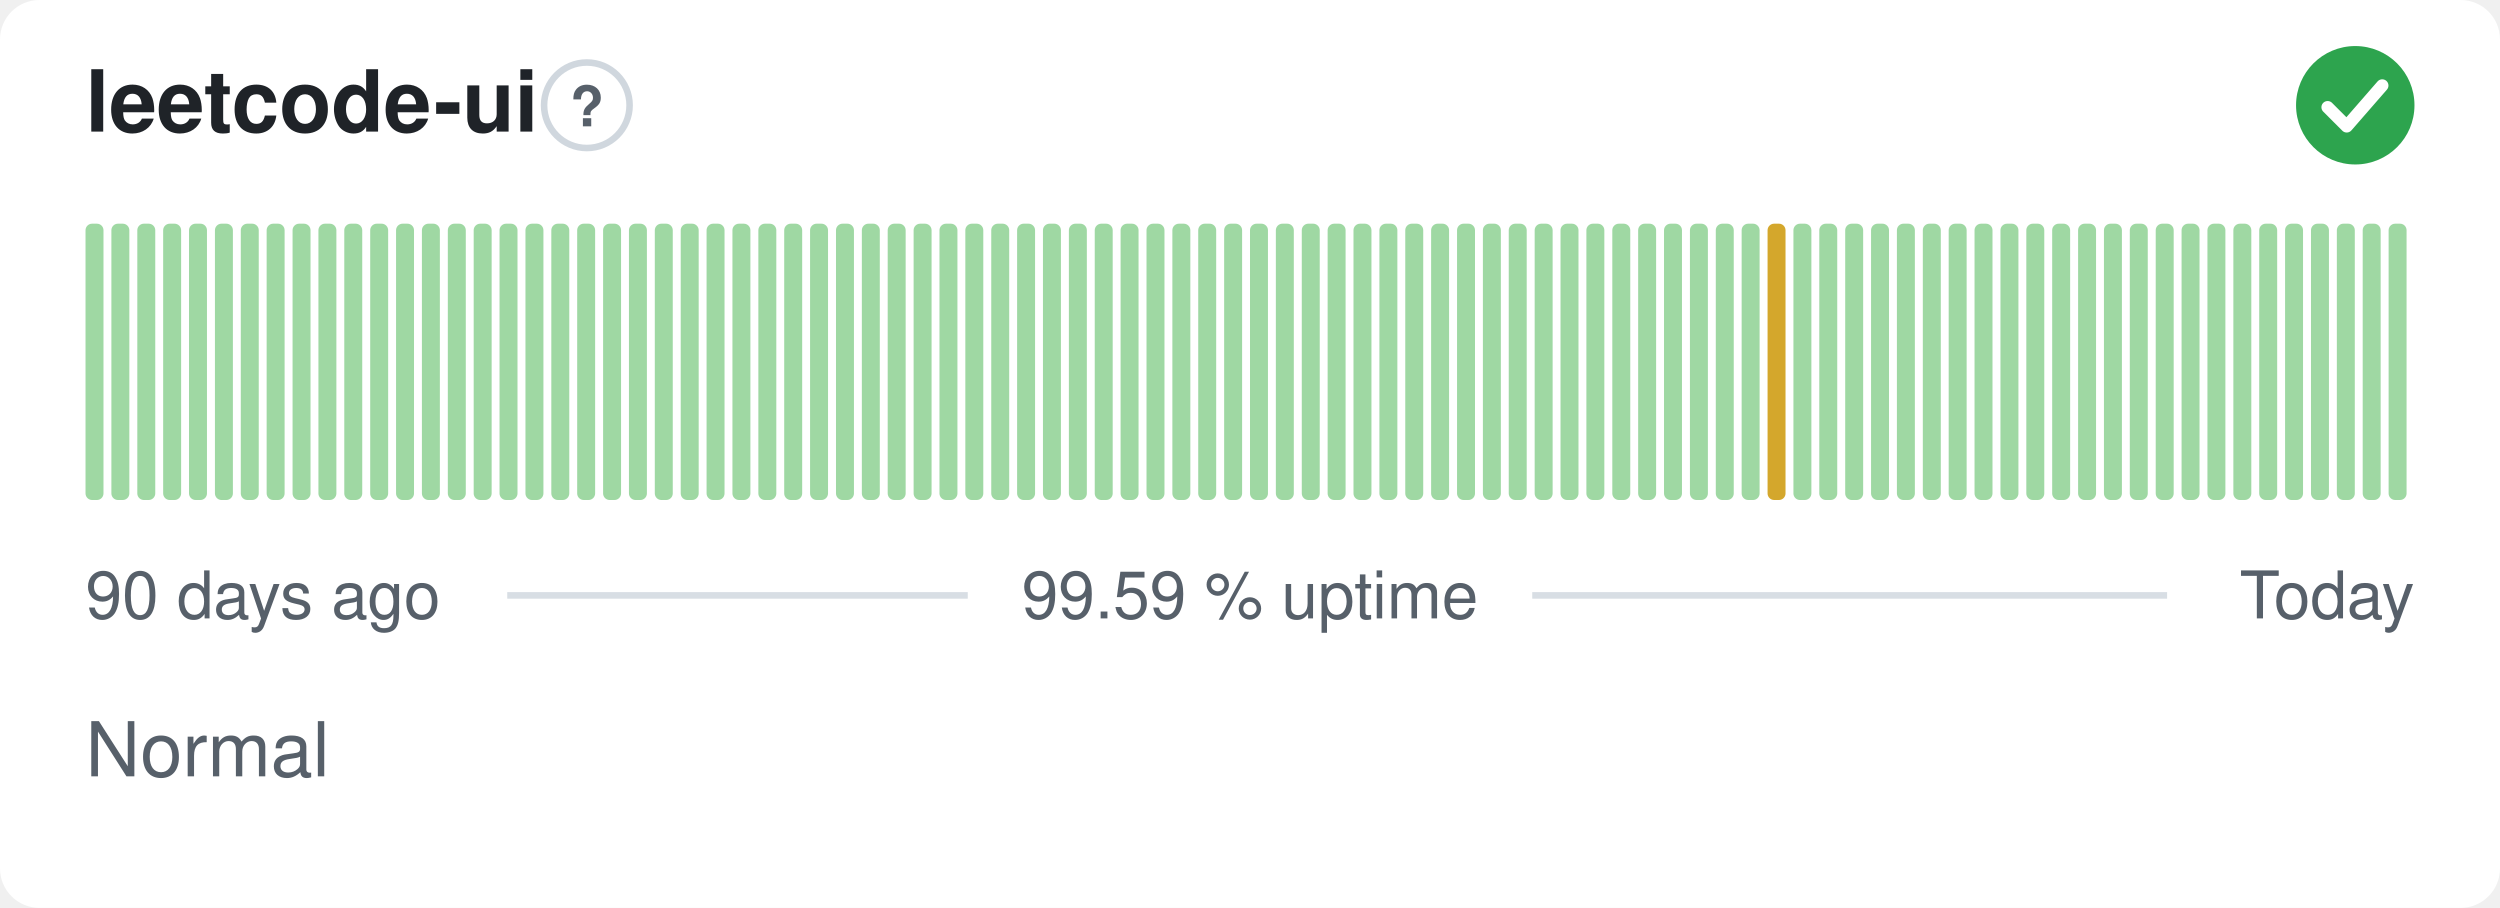
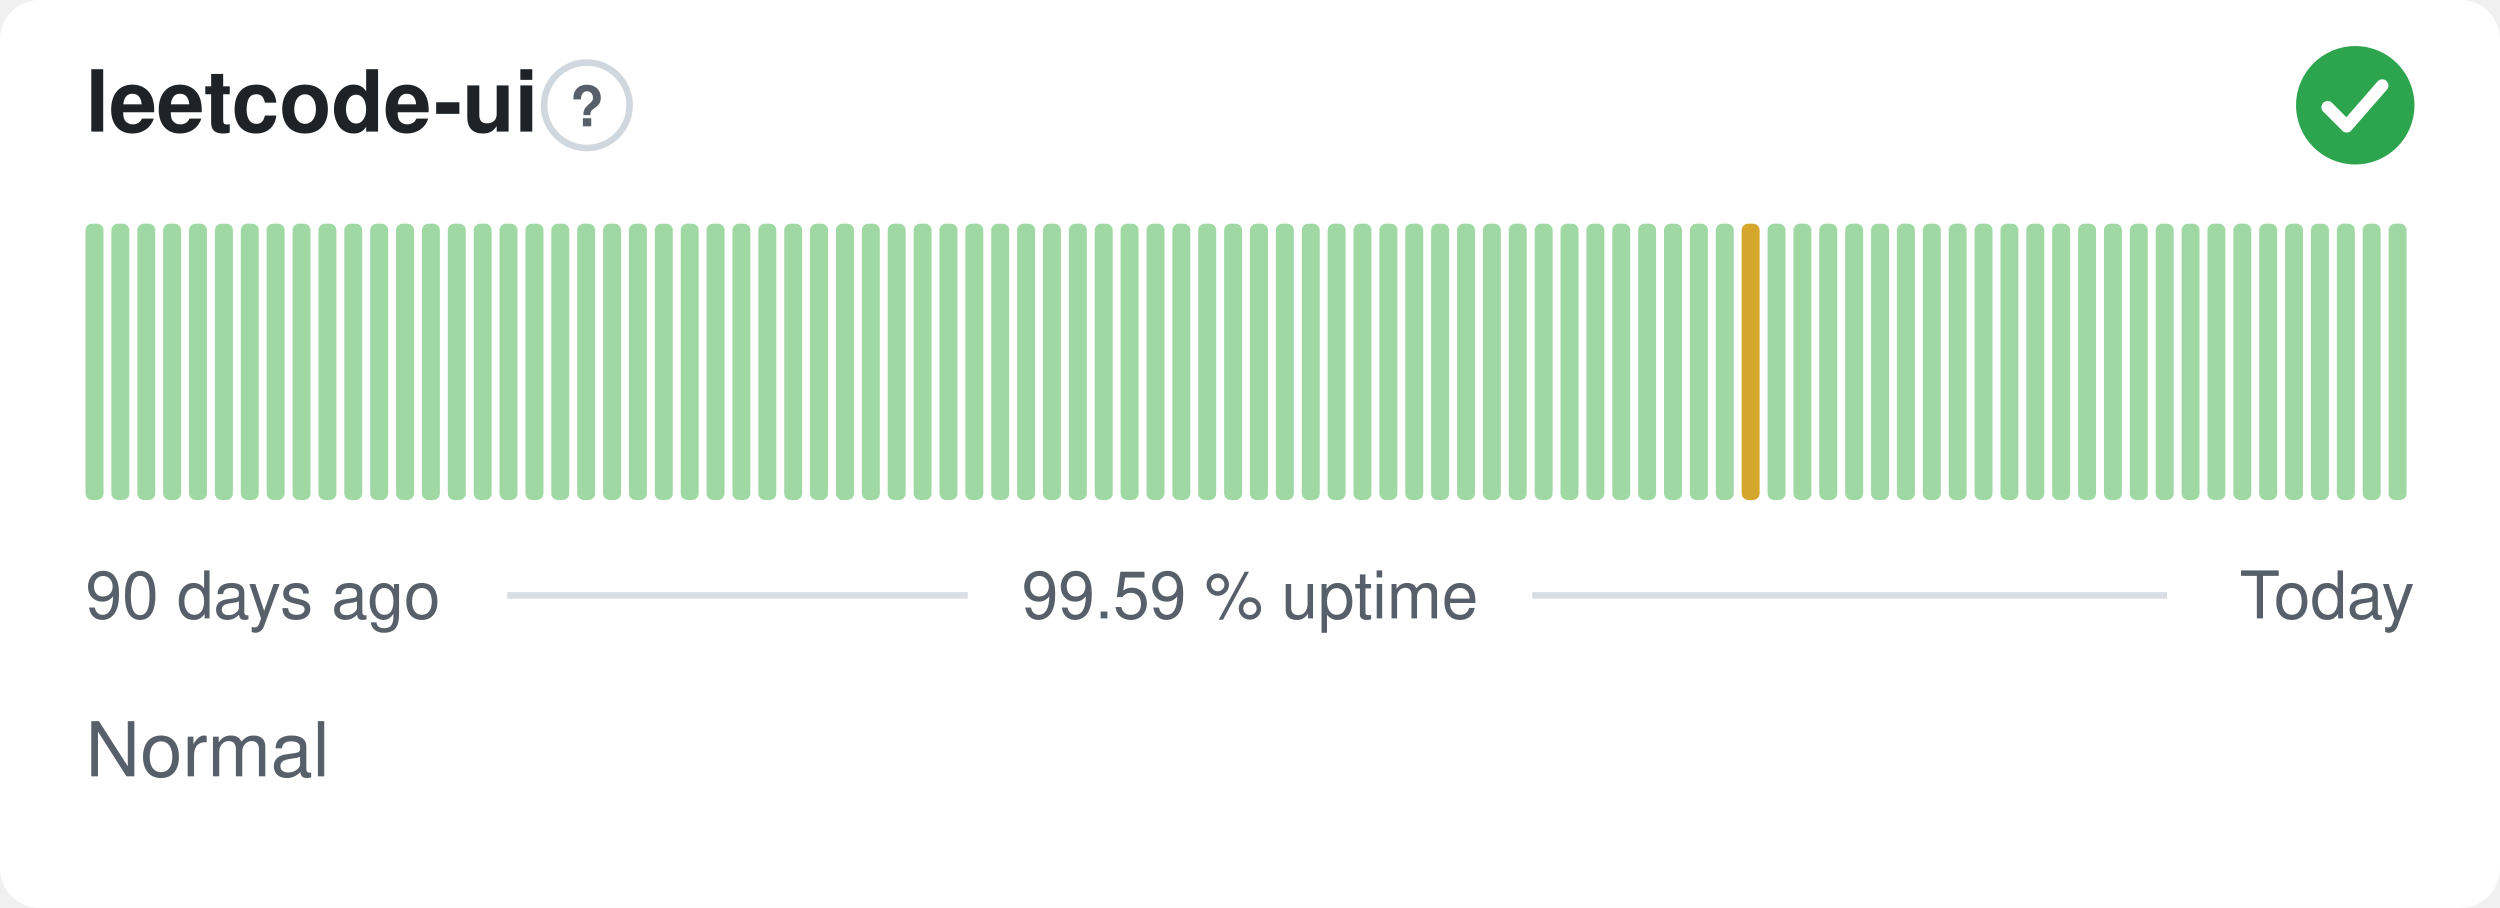
<svg xmlns="http://www.w3.org/2000/svg" width="380" height="138" viewBox="0 0 380 138" role="img" aria-label="leetcode-ui: Normal, 99.59 % uptime over the last 90 days" font-family="-apple-system,BlinkMacSystemFont,'Segoe UI',Helvetica,Arial,sans-serif">
  <style>
    @media (prefers-color-scheme: dark) {
      .bg { fill: #0d1117 }
      .title { fill: #e6edf3 }
      .muted { fill: #8b949e }
      .hint { stroke: #30363d }
      .rule { stroke: #30363d }
      .nodata { fill: #21262d }
    }
  </style>
  <rect class="bg" width="380" height="138" rx="6" fill="#ffffff" />
  <text class="title" x="13" y="20" font-size="13" font-weight="600" fill="#1f2328">leetcode-ui</text>
  <circle class="hint" cx="89.2" cy="16" r="6.5" fill="none" stroke="#d0d7de" stroke-width="1" />
  <text class="muted" x="89.2" y="19.2" text-anchor="middle" font-size="8.5" font-weight="700" fill="#57606a">?</text>
  <circle cx="358" cy="16" r="9" fill="#2da44e" />
  <path d="M353.80 16.30l2.90 2.90 5.40 -6.20" fill="none" stroke="#fff" stroke-width="1.89" stroke-linecap="round" stroke-linejoin="round" />
  <rect x="13.00" y="34.00" width="2.73" height="42.00" rx="1" fill="#9fd8a3" />
  <rect x="16.93" y="34.00" width="2.73" height="42.00" rx="1" fill="#9fd8a3" />
  <rect x="20.87" y="34.00" width="2.73" height="42.00" rx="1" fill="#9fd8a3" />
  <rect x="24.80" y="34.00" width="2.73" height="42.00" rx="1" fill="#9fd8a3" />
  <rect x="28.73" y="34.00" width="2.73" height="42.00" rx="1" fill="#9fd8a3" />
  <rect x="32.67" y="34.00" width="2.73" height="42.00" rx="1" fill="#9fd8a3" />
  <rect x="36.60" y="34.00" width="2.73" height="42.00" rx="1" fill="#9fd8a3" />
  <rect x="40.53" y="34.00" width="2.73" height="42.00" rx="1" fill="#9fd8a3" />
  <rect x="44.47" y="34.00" width="2.73" height="42.00" rx="1" fill="#9fd8a3" />
  <rect x="48.40" y="34.00" width="2.73" height="42.00" rx="1" fill="#9fd8a3" />
  <rect x="52.33" y="34.00" width="2.73" height="42.00" rx="1" fill="#9fd8a3" />
  <rect x="56.27" y="34.00" width="2.73" height="42.00" rx="1" fill="#9fd8a3" />
  <rect x="60.20" y="34.00" width="2.73" height="42.00" rx="1" fill="#9fd8a3" />
  <rect x="64.13" y="34.00" width="2.73" height="42.00" rx="1" fill="#9fd8a3" />
  <rect x="68.07" y="34.00" width="2.73" height="42.00" rx="1" fill="#9fd8a3" />
  <rect x="72.00" y="34.00" width="2.73" height="42.00" rx="1" fill="#9fd8a3" />
  <rect x="75.93" y="34.00" width="2.73" height="42.00" rx="1" fill="#9fd8a3" />
  <rect x="79.87" y="34.00" width="2.73" height="42.00" rx="1" fill="#9fd8a3" />
  <rect x="83.80" y="34.00" width="2.73" height="42.00" rx="1" fill="#9fd8a3" />
  <rect x="87.73" y="34.00" width="2.73" height="42.00" rx="1" fill="#9fd8a3" />
  <rect x="91.67" y="34.00" width="2.73" height="42.00" rx="1" fill="#9fd8a3" />
  <rect x="95.60" y="34.00" width="2.73" height="42.00" rx="1" fill="#9fd8a3" />
  <rect x="99.53" y="34.00" width="2.73" height="42.00" rx="1" fill="#9fd8a3" />
  <rect x="103.47" y="34.00" width="2.73" height="42.00" rx="1" fill="#9fd8a3" />
  <rect x="107.40" y="34.00" width="2.73" height="42.00" rx="1" fill="#9fd8a3" />
  <rect x="111.33" y="34.00" width="2.73" height="42.00" rx="1" fill="#9fd8a3" />
  <rect x="115.27" y="34.00" width="2.73" height="42.00" rx="1" fill="#9fd8a3" />
  <rect x="119.20" y="34.00" width="2.73" height="42.00" rx="1" fill="#9fd8a3" />
  <rect x="123.13" y="34.00" width="2.73" height="42.00" rx="1" fill="#9fd8a3" />
  <rect x="127.07" y="34.00" width="2.73" height="42.00" rx="1" fill="#9fd8a3" />
  <rect x="131.00" y="34.00" width="2.73" height="42.00" rx="1" fill="#9fd8a3" />
  <rect x="134.93" y="34.00" width="2.73" height="42.00" rx="1" fill="#9fd8a3" />
  <rect x="138.87" y="34.00" width="2.73" height="42.00" rx="1" fill="#9fd8a3" />
  <rect x="142.80" y="34.00" width="2.73" height="42.00" rx="1" fill="#9fd8a3" />
  <rect x="146.73" y="34.00" width="2.73" height="42.00" rx="1" fill="#9fd8a3" />
  <rect x="150.67" y="34.00" width="2.73" height="42.00" rx="1" fill="#9fd8a3" />
  <rect x="154.60" y="34.00" width="2.73" height="42.00" rx="1" fill="#9fd8a3" />
  <rect x="158.53" y="34.00" width="2.73" height="42.00" rx="1" fill="#9fd8a3" />
  <rect x="162.47" y="34.00" width="2.73" height="42.00" rx="1" fill="#9fd8a3" />
  <rect x="166.40" y="34.00" width="2.73" height="42.00" rx="1" fill="#9fd8a3" />
  <rect x="170.33" y="34.00" width="2.73" height="42.00" rx="1" fill="#9fd8a3" />
  <rect x="174.27" y="34.00" width="2.73" height="42.00" rx="1" fill="#9fd8a3" />
  <rect x="178.20" y="34.00" width="2.73" height="42.00" rx="1" fill="#9fd8a3" />
  <rect x="182.13" y="34.00" width="2.73" height="42.00" rx="1" fill="#9fd8a3" />
  <rect x="186.07" y="34.00" width="2.73" height="42.00" rx="1" fill="#9fd8a3" />
  <rect x="190.00" y="34.00" width="2.73" height="42.00" rx="1" fill="#9fd8a3" />
  <rect x="193.93" y="34.00" width="2.73" height="42.00" rx="1" fill="#9fd8a3" />
  <rect x="197.87" y="34.00" width="2.73" height="42.00" rx="1" fill="#9fd8a3" />
  <rect x="201.80" y="34.00" width="2.73" height="42.00" rx="1" fill="#9fd8a3" />
  <rect x="205.73" y="34.00" width="2.73" height="42.00" rx="1" fill="#9fd8a3" />
  <rect x="209.67" y="34.00" width="2.73" height="42.00" rx="1" fill="#9fd8a3" />
  <rect x="213.60" y="34.00" width="2.73" height="42.00" rx="1" fill="#9fd8a3" />
  <rect x="217.53" y="34.00" width="2.73" height="42.00" rx="1" fill="#9fd8a3" />
  <rect x="221.47" y="34.00" width="2.73" height="42.00" rx="1" fill="#9fd8a3" />
  <rect x="225.40" y="34.00" width="2.73" height="42.00" rx="1" fill="#9fd8a3" />
  <rect x="229.33" y="34.00" width="2.73" height="42.00" rx="1" fill="#9fd8a3" />
  <rect x="233.27" y="34.00" width="2.73" height="42.00" rx="1" fill="#9fd8a3" />
  <rect x="237.20" y="34.00" width="2.73" height="42.00" rx="1" fill="#9fd8a3" />
  <rect x="241.13" y="34.00" width="2.73" height="42.00" rx="1" fill="#9fd8a3" />
  <rect x="245.07" y="34.00" width="2.73" height="42.00" rx="1" fill="#9fd8a3" />
  <rect x="249.00" y="34.00" width="2.73" height="42.00" rx="1" fill="#9fd8a3" />
  <rect x="252.93" y="34.00" width="2.73" height="42.00" rx="1" fill="#9fd8a3" />
  <rect x="256.87" y="34.00" width="2.73" height="42.00" rx="1" fill="#9fd8a3" />
  <rect x="260.80" y="34.00" width="2.73" height="42.00" rx="1" fill="#9fd8a3" />
-   <rect x="264.73" y="34.00" width="2.73" height="42.00" rx="1" fill="#9fd8a3" />
-   <rect x="268.67" y="34.00" width="2.73" height="42.00" rx="1" fill="#d4a72c" />
+   <rect x="264.73" y="34.00" width="2.73" height="42.00" rx="1" fill="#d4a72c" />
+   <rect x="268.67" y="34.00" width="2.73" height="42.00" rx="1" fill="#9fd8a3" />
  <rect x="272.60" y="34.00" width="2.73" height="42.00" rx="1" fill="#9fd8a3" />
  <rect x="276.53" y="34.00" width="2.73" height="42.00" rx="1" fill="#9fd8a3" />
  <rect x="280.47" y="34.00" width="2.73" height="42.00" rx="1" fill="#9fd8a3" />
  <rect x="284.40" y="34.00" width="2.73" height="42.00" rx="1" fill="#9fd8a3" />
  <rect x="288.33" y="34.00" width="2.73" height="42.00" rx="1" fill="#9fd8a3" />
  <rect x="292.27" y="34.00" width="2.73" height="42.00" rx="1" fill="#9fd8a3" />
  <rect x="296.20" y="34.00" width="2.73" height="42.00" rx="1" fill="#9fd8a3" />
  <rect x="300.13" y="34.00" width="2.73" height="42.00" rx="1" fill="#9fd8a3" />
  <rect x="304.07" y="34.00" width="2.73" height="42.00" rx="1" fill="#9fd8a3" />
  <rect x="308.00" y="34.00" width="2.73" height="42.00" rx="1" fill="#9fd8a3" />
  <rect x="311.93" y="34.00" width="2.73" height="42.00" rx="1" fill="#9fd8a3" />
  <rect x="315.87" y="34.00" width="2.73" height="42.00" rx="1" fill="#9fd8a3" />
  <rect x="319.80" y="34.00" width="2.73" height="42.00" rx="1" fill="#9fd8a3" />
  <rect x="323.73" y="34.00" width="2.73" height="42.00" rx="1" fill="#9fd8a3" />
  <rect x="327.67" y="34.00" width="2.73" height="42.00" rx="1" fill="#9fd8a3" />
  <rect x="331.60" y="34.00" width="2.73" height="42.00" rx="1" fill="#9fd8a3" />
  <rect x="335.53" y="34.00" width="2.73" height="42.00" rx="1" fill="#9fd8a3" />
  <rect x="339.47" y="34.00" width="2.73" height="42.00" rx="1" fill="#9fd8a3" />
  <rect x="343.40" y="34.00" width="2.73" height="42.00" rx="1" fill="#9fd8a3" />
  <rect x="347.33" y="34.00" width="2.73" height="42.00" rx="1" fill="#9fd8a3" />
  <rect x="351.27" y="34.00" width="2.73" height="42.00" rx="1" fill="#9fd8a3" />
  <rect x="355.20" y="34.00" width="2.73" height="42.00" rx="1" fill="#9fd8a3" />
  <rect x="359.13" y="34.00" width="2.73" height="42.00" rx="1" fill="#9fd8a3" />
  <rect x="363.07" y="34.00" width="2.73" height="42.00" rx="1" fill="#9fd8a3" />
  <text class="muted" x="13" y="94" font-size="10" fill="#57606a">90 days ago</text>
  <text class="muted" x="190" y="94" text-anchor="middle" font-size="10" fill="#57606a">99.59 % uptime</text>
  <text class="muted" x="367" y="94" text-anchor="end" font-size="10" fill="#57606a">Today</text>
  <line class="rule" x1="77.1" y1="90.5" x2="147.1" y2="90.5" stroke="#d8dee4" stroke-width="1" />
  <line class="rule" x1="232.9" y1="90.5" x2="329.4" y2="90.5" stroke="#d8dee4" stroke-width="1" />
  <text class="muted" x="13" y="118" font-size="11.5" fill="#57606a">Normal</text>
</svg>
